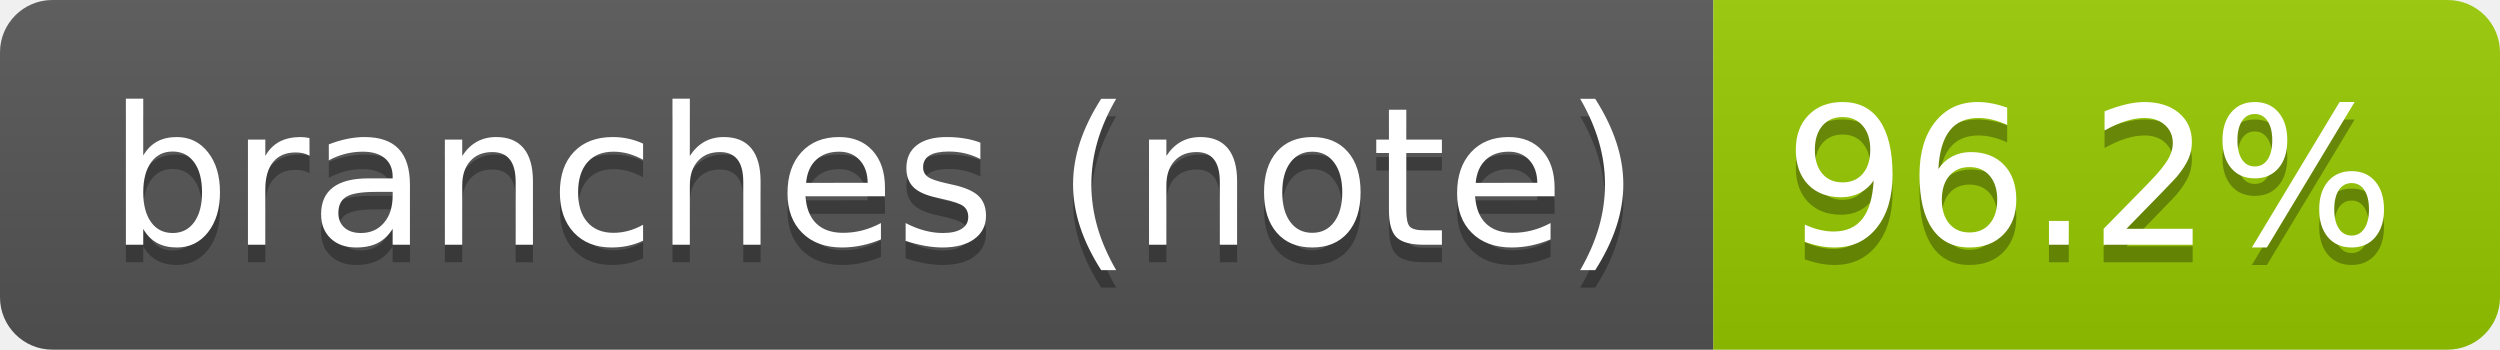
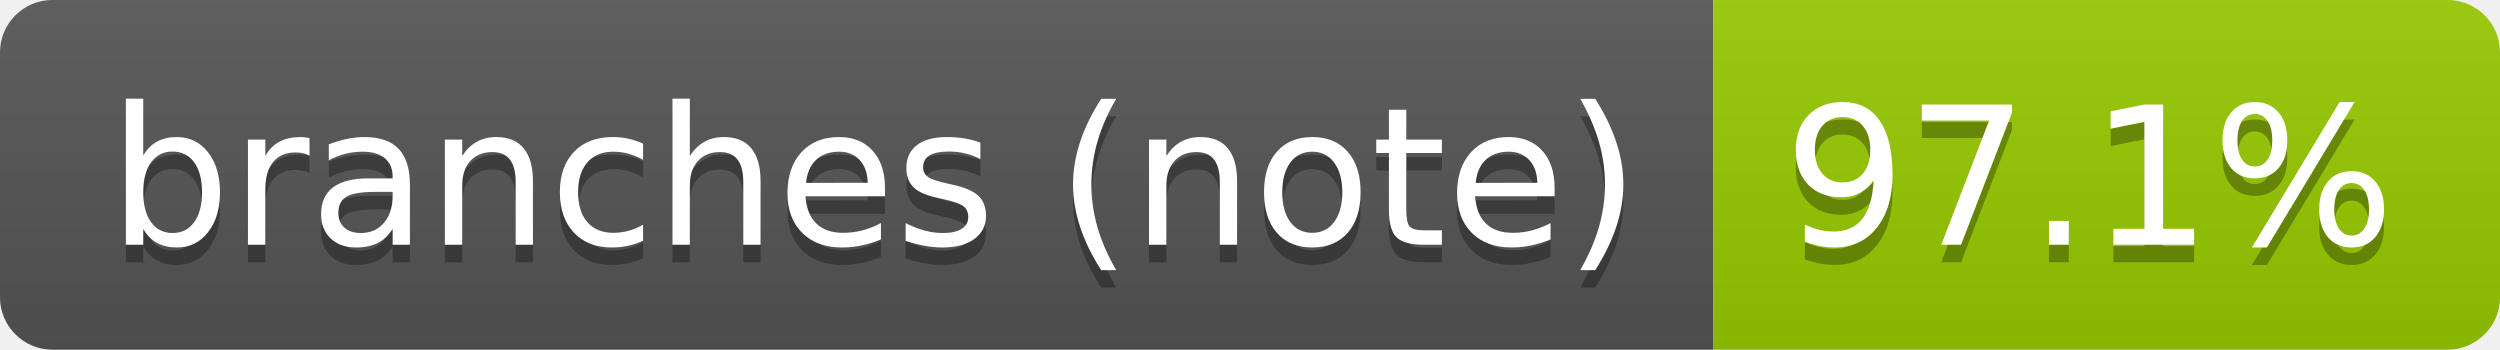
- <svg xmlns="http://www.w3.org/2000/svg" width="143" height="20" role="img" aria-label="branches (note): 96.2%">
+ <svg xmlns="http://www.w3.org/2000/svg" width="143" height="20" role="img" aria-label="branches (note): 97.1%">
  <linearGradient id="s" x2="0" y2="100%">
    <stop offset="0" stop-color="#bbb" stop-opacity=".1" />
    <stop offset="1" stop-opacity=".1" />
  </linearGradient>
  <clipPath id="r">
    <rect width="143" height="20" rx="3" fill="#fff" />
  </clipPath>
  <g clip-path="url(#r)">
    <rect width="98" height="20" fill="#555" />
    <rect x="98" width="45" height="20" fill="#97ca00" />
    <rect width="143" height="20" fill="url(#s)" />
  </g>
  <g fill="#fff" text-anchor="middle" font-family="Verdana,Geneva,DejaVu Sans,sans-serif" text-rendering="geometricPrecision" font-size="110">
    <text aria-hidden="true" x="500" y="150" fill="#010101" fill-opacity=".3" transform="scale(.1)" textLength="876">branches (note)</text>
    <text x="500" y="140" transform="scale(.1)" fill="#fff" textLength="876">branches (note)</text>
-     <text aria-hidden="true" x="1195" y="150" fill="#010101" fill-opacity=".3" transform="scale(.1)" textLength="350">96.2%</text>
-     <text x="1195" y="140" transform="scale(.1)" fill="#fff" textLength="350">96.2%</text>
+     <text aria-hidden="true" x="1195" y="150" fill="#010101" fill-opacity=".3" transform="scale(.1)" textLength="350">97.1%</text>
+     <text x="1195" y="140" transform="scale(.1)" fill="#fff" textLength="350">97.1%</text>
  </g>
</svg>
